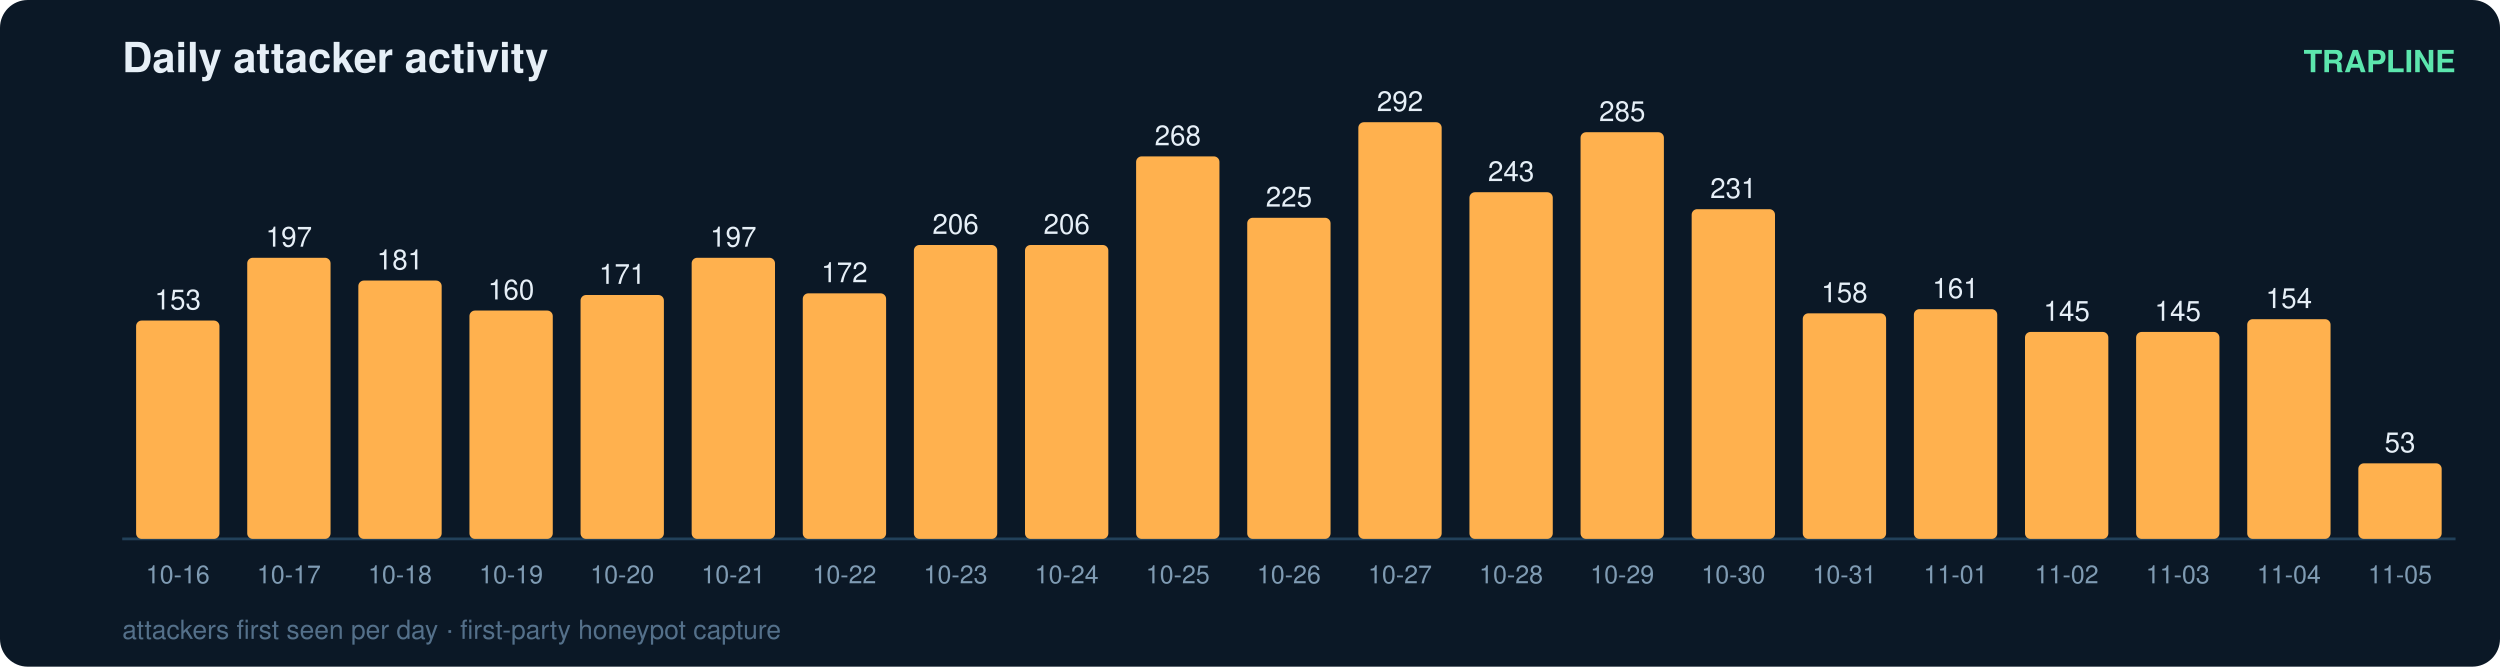
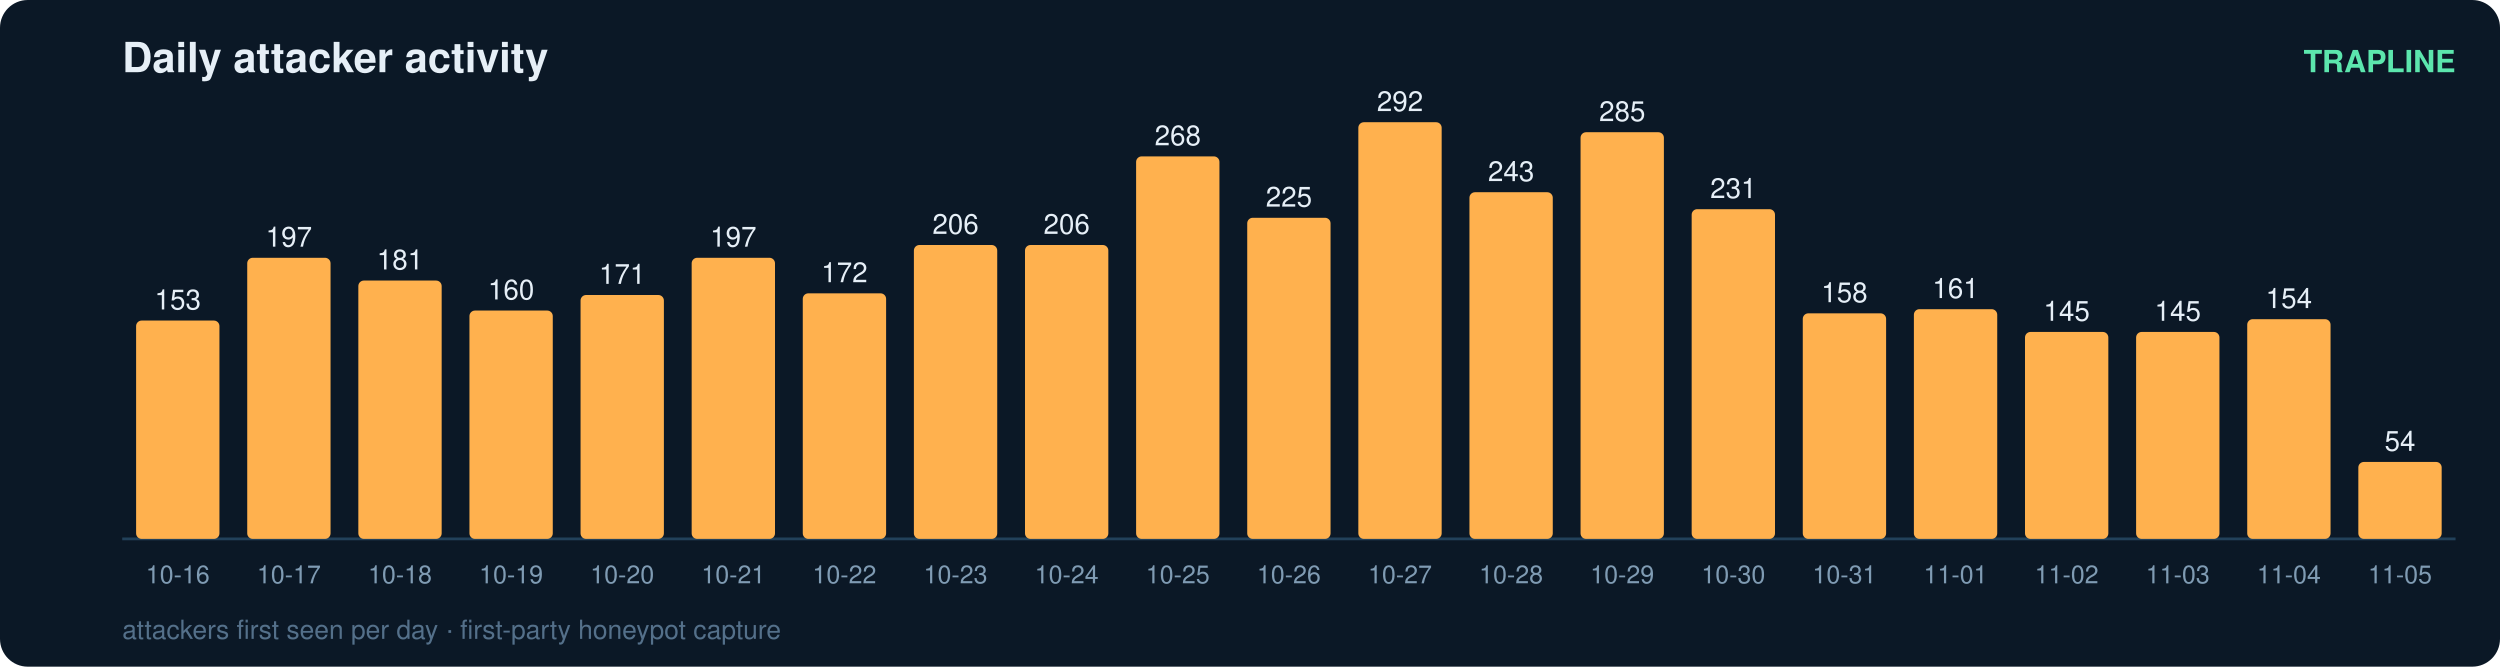
<svg xmlns="http://www.w3.org/2000/svg" width="900" height="240" viewBox="0 0 900 240" font-family="ui-sans-serif,Segoe UI,Helvetica,Arial">
  <rect width="900" height="240" rx="10" fill="#0b1826" />
  <text x="44" y="26" fill="#e6eff7" font-size="15" font-weight="700">Daily attacker activity</text>
  <text x="884" y="26" fill="#5ce6ad" font-size="11" text-anchor="end" font-weight="600">TRAPLINE</text>
  <line x1="44" y1="194" x2="884" y2="194" stroke="#22415a" stroke-width="1" />
  <rect x="49" y="115.4" width="30" height="78.6" rx="2" fill="#ffb14e" />
  <text x="64.0" y="111.4" fill="#e6eff7" font-size="10" text-anchor="middle" font-variant-numeric="tabular-nums">153</text>
  <text x="64.0" y="210.0" fill="#7f9bb3" font-size="9" text-anchor="middle">10-16</text>
  <rect x="89" y="92.8" width="30" height="101.2" rx="2" fill="#ffb14e" />
  <text x="104.0" y="88.8" fill="#e6eff7" font-size="10" text-anchor="middle" font-variant-numeric="tabular-nums">197</text>
  <text x="104.0" y="210.0" fill="#7f9bb3" font-size="9" text-anchor="middle">10-17</text>
  <rect x="129" y="101.0" width="30" height="93.0" rx="2" fill="#ffb14e" />
  <text x="144.0" y="97.0" fill="#e6eff7" font-size="10" text-anchor="middle" font-variant-numeric="tabular-nums">181</text>
  <text x="144.0" y="210.0" fill="#7f9bb3" font-size="9" text-anchor="middle">10-18</text>
  <rect x="169" y="111.8" width="30" height="82.2" rx="2" fill="#ffb14e" />
  <text x="184.0" y="107.8" fill="#e6eff7" font-size="10" text-anchor="middle" font-variant-numeric="tabular-nums">160</text>
  <text x="184.0" y="210.0" fill="#7f9bb3" font-size="9" text-anchor="middle">10-19</text>
  <rect x="209" y="106.2" width="30" height="87.8" rx="2" fill="#ffb14e" />
  <text x="224.0" y="102.2" fill="#e6eff7" font-size="10" text-anchor="middle" font-variant-numeric="tabular-nums">171</text>
  <text x="224.0" y="210.0" fill="#7f9bb3" font-size="9" text-anchor="middle">10-20</text>
  <rect x="249" y="92.8" width="30" height="101.2" rx="2" fill="#ffb14e" />
  <text x="264.0" y="88.8" fill="#e6eff7" font-size="10" text-anchor="middle" font-variant-numeric="tabular-nums">197</text>
  <text x="264.0" y="210.0" fill="#7f9bb3" font-size="9" text-anchor="middle">10-21</text>
  <rect x="289" y="105.6" width="30" height="88.4" rx="2" fill="#ffb14e" />
  <text x="304.0" y="101.6" fill="#e6eff7" font-size="10" text-anchor="middle" font-variant-numeric="tabular-nums">172</text>
  <text x="304.0" y="210.0" fill="#7f9bb3" font-size="9" text-anchor="middle">10-22</text>
  <rect x="329" y="88.2" width="30" height="105.8" rx="2" fill="#ffb14e" />
  <text x="344.0" y="84.2" fill="#e6eff7" font-size="10" text-anchor="middle" font-variant-numeric="tabular-nums">206</text>
  <text x="344.0" y="210.0" fill="#7f9bb3" font-size="9" text-anchor="middle">10-23</text>
  <rect x="369" y="88.2" width="30" height="105.8" rx="2" fill="#ffb14e" />
  <text x="384.0" y="84.2" fill="#e6eff7" font-size="10" text-anchor="middle" font-variant-numeric="tabular-nums">206</text>
  <text x="384.0" y="210.0" fill="#7f9bb3" font-size="9" text-anchor="middle">10-24</text>
  <rect x="409" y="56.3" width="30" height="137.7" rx="2" fill="#ffb14e" />
  <text x="424.0" y="52.3" fill="#e6eff7" font-size="10" text-anchor="middle" font-variant-numeric="tabular-nums">268</text>
  <text x="424.0" y="210.0" fill="#7f9bb3" font-size="9" text-anchor="middle">10-25</text>
  <rect x="449" y="78.4" width="30" height="115.6" rx="2" fill="#ffb14e" />
  <text x="464.0" y="74.4" fill="#e6eff7" font-size="10" text-anchor="middle" font-variant-numeric="tabular-nums">225</text>
  <text x="464.0" y="210.0" fill="#7f9bb3" font-size="9" text-anchor="middle">10-26</text>
  <rect x="489" y="44.0" width="30" height="150.0" rx="2" fill="#ffb14e" />
  <text x="504.0" y="40.0" fill="#e6eff7" font-size="10" text-anchor="middle" font-variant-numeric="tabular-nums">292</text>
  <text x="504.0" y="210.0" fill="#7f9bb3" font-size="9" text-anchor="middle">10-27</text>
  <rect x="529" y="69.2" width="30" height="124.8" rx="2" fill="#ffb14e" />
  <text x="544.0" y="65.2" fill="#e6eff7" font-size="10" text-anchor="middle" font-variant-numeric="tabular-nums">243</text>
  <text x="544.0" y="210.0" fill="#7f9bb3" font-size="9" text-anchor="middle">10-28</text>
  <rect x="569" y="47.6" width="30" height="146.4" rx="2" fill="#ffb14e" />
  <text x="584.0" y="43.6" fill="#e6eff7" font-size="10" text-anchor="middle" font-variant-numeric="tabular-nums">285</text>
  <text x="584.0" y="210.0" fill="#7f9bb3" font-size="9" text-anchor="middle">10-29</text>
  <rect x="609" y="75.3" width="30" height="118.7" rx="2" fill="#ffb14e" />
  <text x="624.0" y="71.3" fill="#e6eff7" font-size="10" text-anchor="middle" font-variant-numeric="tabular-nums">231</text>
  <text x="624.0" y="210.0" fill="#7f9bb3" font-size="9" text-anchor="middle">10-30</text>
  <rect x="649" y="112.8" width="30" height="81.2" rx="2" fill="#ffb14e" />
  <text x="664.0" y="108.8" fill="#e6eff7" font-size="10" text-anchor="middle" font-variant-numeric="tabular-nums">158</text>
  <text x="664.0" y="210.0" fill="#7f9bb3" font-size="9" text-anchor="middle">10-31</text>
  <rect x="689" y="111.3" width="30" height="82.7" rx="2" fill="#ffb14e" />
  <text x="704.0" y="107.3" fill="#e6eff7" font-size="10" text-anchor="middle" font-variant-numeric="tabular-nums">161</text>
  <text x="704.0" y="210.0" fill="#7f9bb3" font-size="9" text-anchor="middle">11-01</text>
  <rect x="729" y="119.5" width="30" height="74.5" rx="2" fill="#ffb14e" />
  <text x="744.0" y="115.5" fill="#e6eff7" font-size="10" text-anchor="middle" font-variant-numeric="tabular-nums">145</text>
  <text x="744.0" y="210.0" fill="#7f9bb3" font-size="9" text-anchor="middle">11-02</text>
  <rect x="769" y="119.5" width="30" height="74.5" rx="2" fill="#ffb14e" />
  <text x="784.0" y="115.5" fill="#e6eff7" font-size="10" text-anchor="middle" font-variant-numeric="tabular-nums">145</text>
  <text x="784.0" y="210.0" fill="#7f9bb3" font-size="9" text-anchor="middle">11-03</text>
  <rect x="809" y="114.9" width="30" height="79.1" rx="2" fill="#ffb14e" />
  <text x="824.0" y="110.9" fill="#e6eff7" font-size="10" text-anchor="middle" font-variant-numeric="tabular-nums">154</text>
  <text x="824.0" y="210.0" fill="#7f9bb3" font-size="9" text-anchor="middle">11-04</text>
-   <rect x="849" y="166.8" width="30" height="27.2" rx="2" fill="#ffb14e" />
-   <text x="864.0" y="162.8" fill="#e6eff7" font-size="10" text-anchor="middle" font-variant-numeric="tabular-nums">53</text>
+   <rect x="849" y="166.3" width="30" height="27.7" rx="2" fill="#ffb14e" />
+   <text x="864.0" y="162.3" fill="#e6eff7" font-size="10" text-anchor="middle" font-variant-numeric="tabular-nums">54</text>
  <text x="864.0" y="210.0" fill="#7f9bb3" font-size="9" text-anchor="middle">11-05</text>
  <text x="44" y="230" fill="#54708a" font-size="9.5">attackers first seen per day · first-party honeypot capture</text>
</svg>
